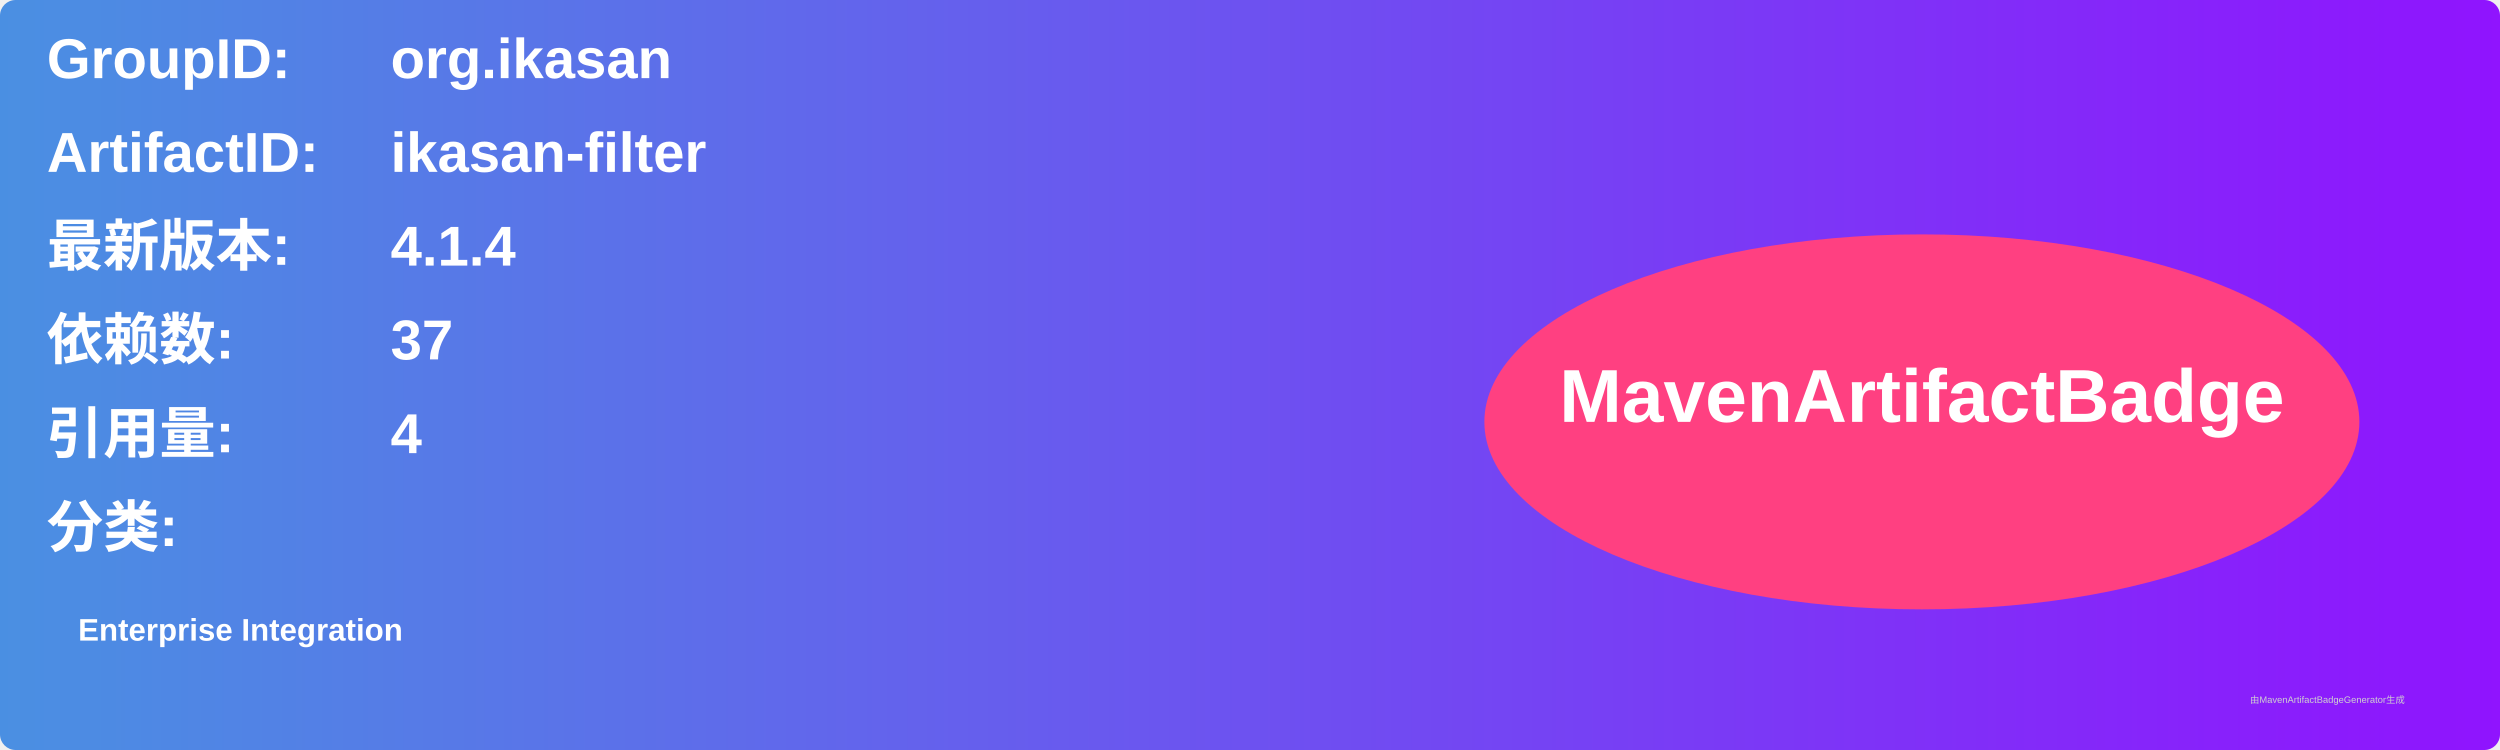
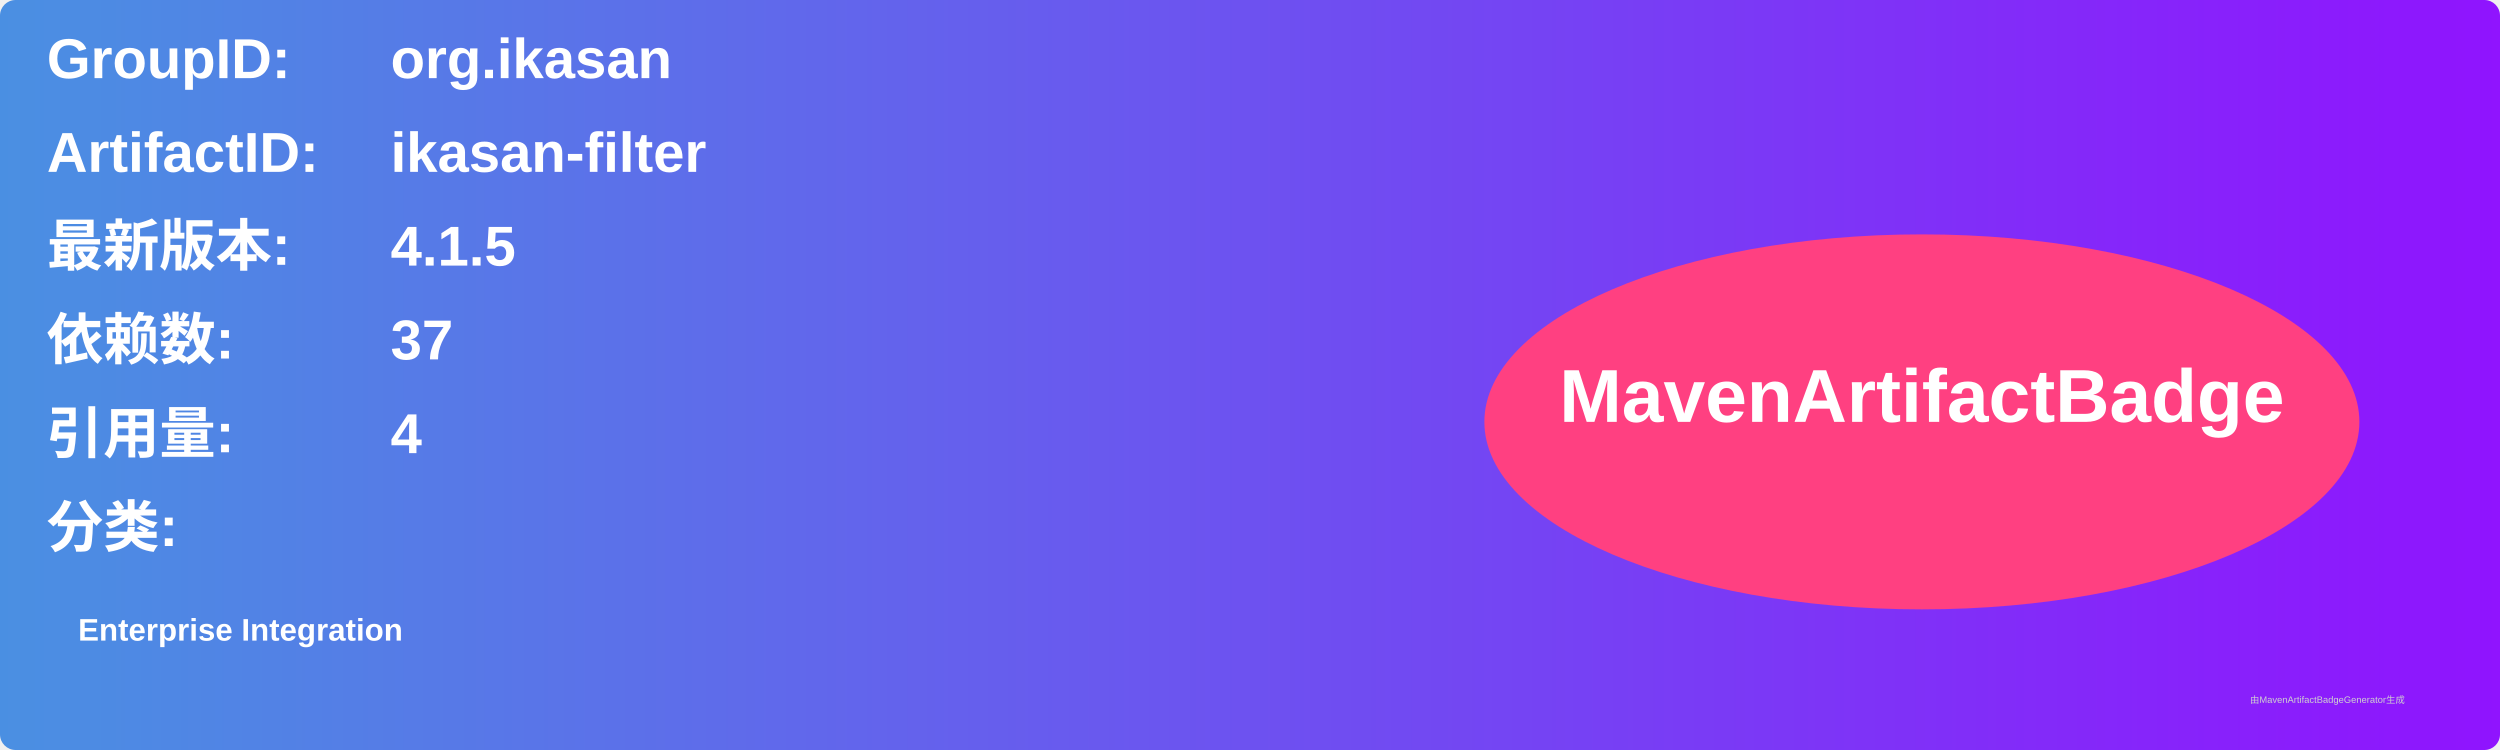
<svg xmlns="http://www.w3.org/2000/svg" width="800" height="240" viewBox="0 0 800 240">
  <linearGradient id="grad" x1="0%" y1="0%" x2="100%" y2="0%">
    <stop offset="0%" stop-color="#4a90e2" />
    <stop offset="100%" stop-color="#9013fe" />
  </linearGradient>
  <rect width="100%" height="100%" rx="5" ry="5" fill="url(#grad)" />
  <g transform="translate(15, 15)">
    <text x="0" y="10" font-family="Arial" font-size="18" fill="white" font-weight="bold" width="260">GroupID:</text>
    <text x="110" y="10" font-family="Arial" font-size="18" fill="white" font-weight="bold" width="460">org.ikasan</text>
    <text x="0" y="40" font-family="Arial" font-size="18" fill="white" font-weight="bold" width="260">ArtifactID:</text>
    <text x="110" y="40" font-family="Arial" font-size="18" fill="white" font-weight="bold" width="460">ikasan-filter</text>
    <text x="0" y="70" font-family="Arial" font-size="18" fill="white" font-weight="bold">最新版本:</text>
    <text x="110" y="70" font-family="Arial" font-size="18" fill="white" font-weight="bold">
-       <tspan font-weight="bold">4.1.4</tspan>
+       <tspan font-weight="bold">4.1.5</tspan>
    </text>
    <text x="0" y="100" font-family="Arial" font-size="18" fill="white" font-weight="bold">依赖数: </text>
    <text x="110" y="100" font-family="Arial" font-size="18" fill="white">
      <tspan font-weight="bold">37</tspan>
    </text>
    <text x="0" y="130" font-family="Arial" font-size="18" fill="white" font-weight="bold">引用量: </text>
    <text x="110" y="130" font-family="Arial" font-size="18" fill="white">
      <tspan font-weight="bold">4</tspan>
    </text>
    <text x="0" y="160" font-family="Arial" font-size="18" fill="white" font-weight="bold">分类:</text>
    <text x="10" y="190" font-family="Arial" font-size="10" fill="white">
      <tspan font-weight="bold">Enterprise Integration</tspan>
    </text>
    <ellipse cx="600" cy="120" rx="140" ry="60" fill="#ff4081" />
    <text x="600" y="120" text-anchor="middle" font-family="Arial" font-size="24" fill="white" font-weight="bold">MavenArtifactBadge</text>
  </g>
  <text x="720" y="225" font-family="Arial" font-size="3" fill="#d0d0d0">由MavenArtifactBadgeGenerator生成</text>
</svg>
